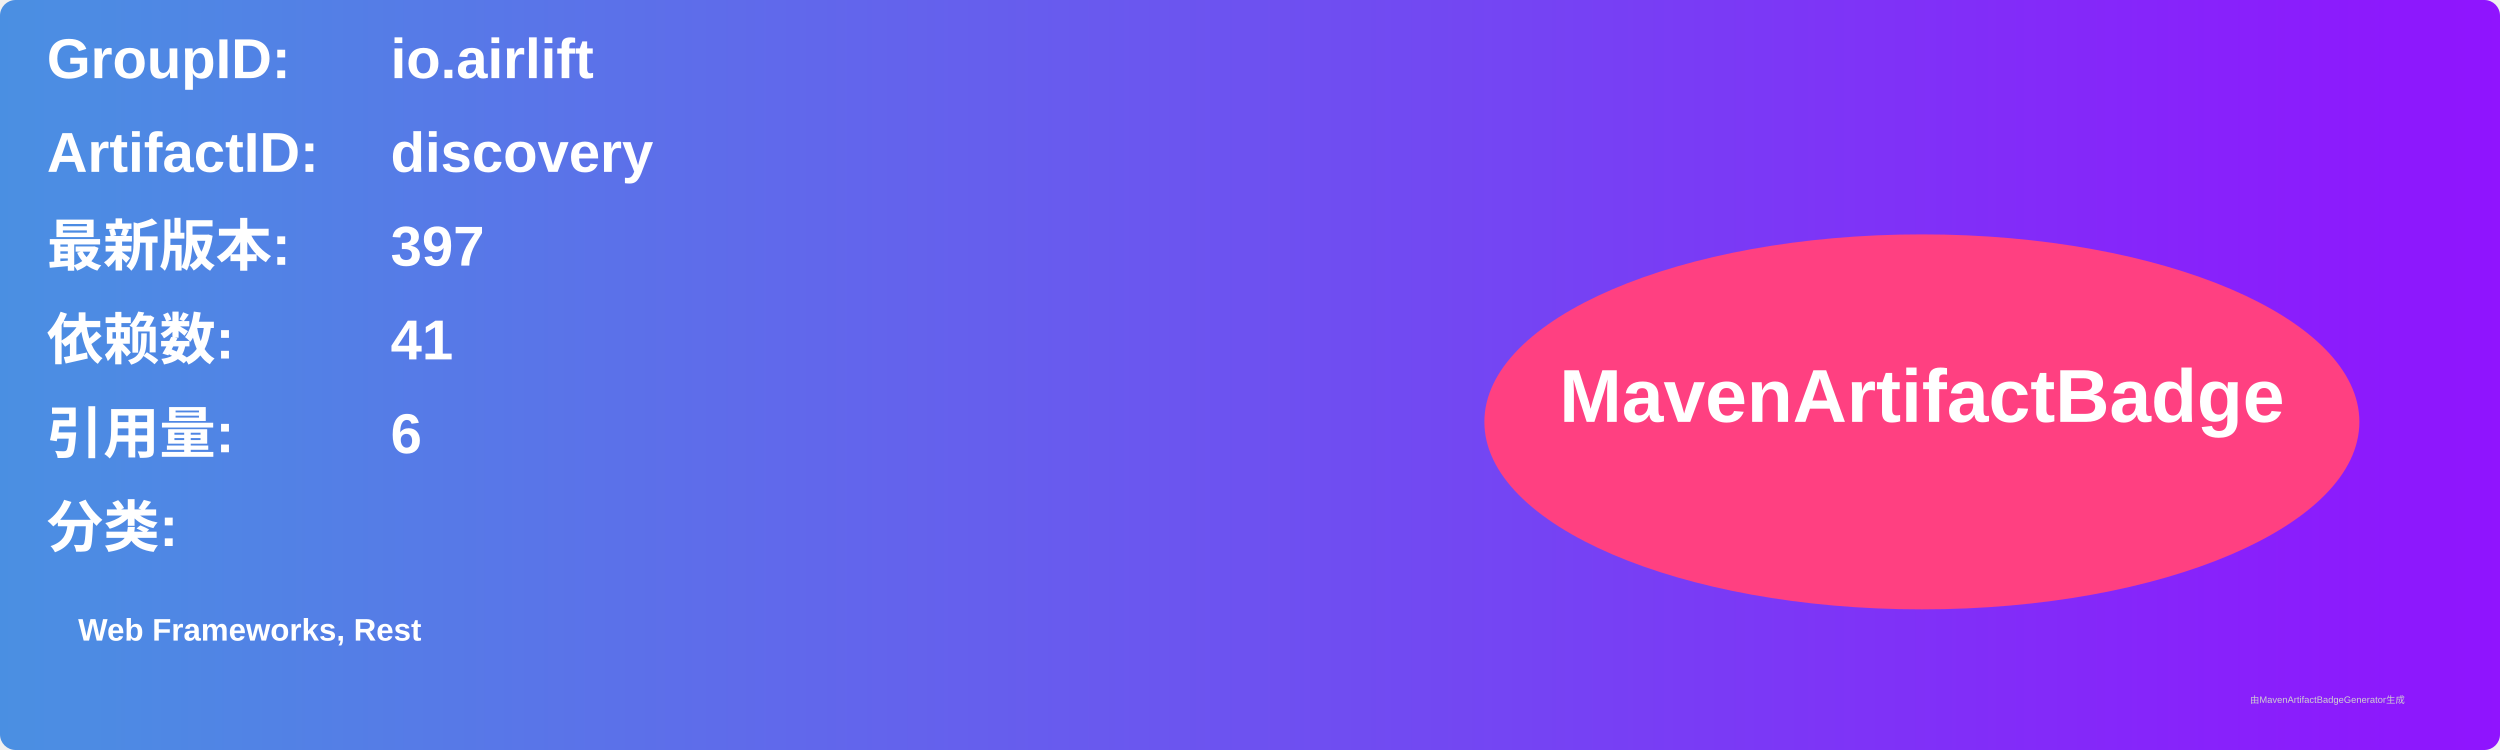
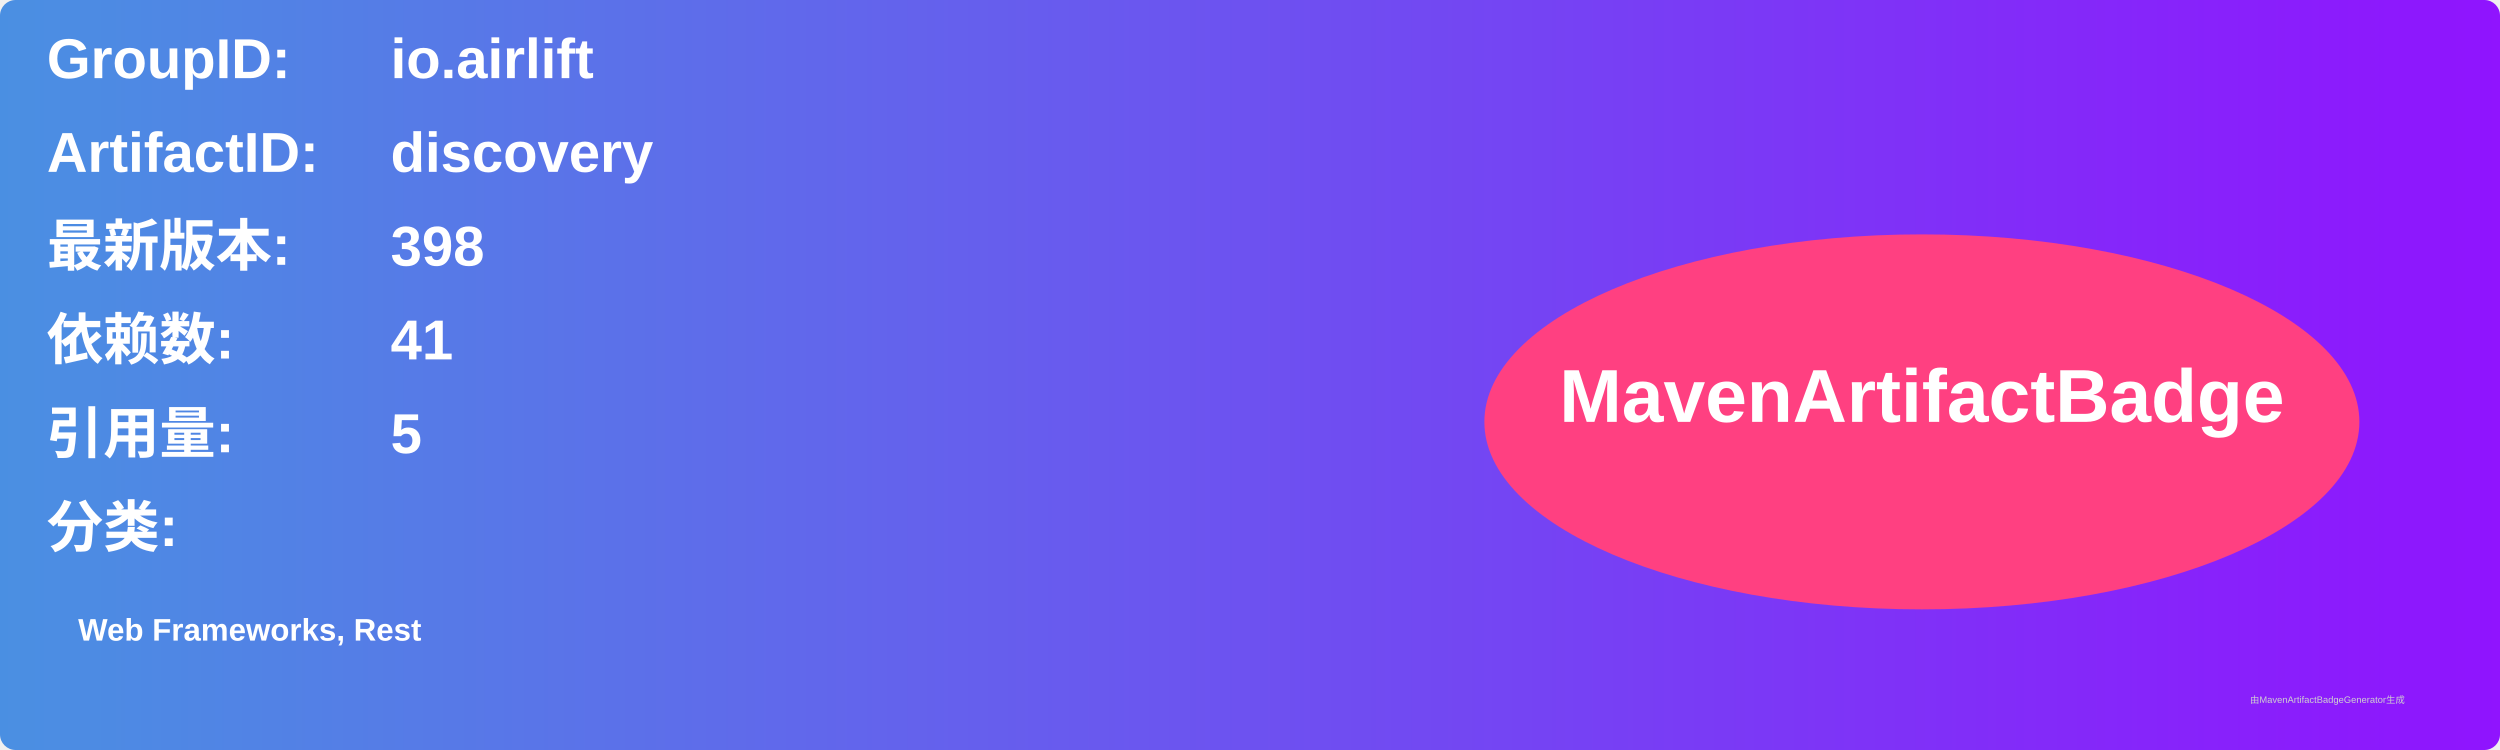
<svg xmlns="http://www.w3.org/2000/svg" width="800" height="240" viewBox="0 0 800 240">
  <linearGradient id="grad" x1="0%" y1="0%" x2="100%" y2="0%">
    <stop offset="0%" stop-color="#4a90e2" />
    <stop offset="100%" stop-color="#9013fe" />
  </linearGradient>
  <rect width="100%" height="100%" rx="5" ry="5" fill="url(#grad)" />
  <g transform="translate(15, 15)">
    <text x="0" y="10" font-family="Arial" font-size="18" fill="white" font-weight="bold" width="260">GroupID:</text>
    <text x="110" y="10" font-family="Arial" font-size="18" fill="white" font-weight="bold" width="460">io.airlift</text>
    <text x="0" y="40" font-family="Arial" font-size="18" fill="white" font-weight="bold" width="260">ArtifactID:</text>
    <text x="110" y="40" font-family="Arial" font-size="18" fill="white" font-weight="bold" width="460">discovery</text>
    <text x="0" y="70" font-family="Arial" font-size="18" fill="white" font-weight="bold">最新版本:</text>
    <text x="110" y="70" font-family="Arial" font-size="18" fill="white" font-weight="bold">
-       <tspan font-weight="bold">397</tspan>
+       <tspan font-weight="bold">398</tspan>
    </text>
    <text x="0" y="100" font-family="Arial" font-size="18" fill="white" font-weight="bold">依赖数: </text>
    <text x="110" y="100" font-family="Arial" font-size="18" fill="white">
      <tspan font-weight="bold">41</tspan>
    </text>
    <text x="0" y="130" font-family="Arial" font-size="18" fill="white" font-weight="bold">引用量: </text>
    <text x="110" y="130" font-family="Arial" font-size="18" fill="white">
-       <tspan font-weight="bold">6</tspan>
+       <tspan font-weight="bold">5</tspan>
    </text>
    <text x="0" y="160" font-family="Arial" font-size="18" fill="white" font-weight="bold">分类:</text>
    <text x="10" y="190" font-family="Arial" font-size="10" fill="white">
      <tspan font-weight="bold">Web Frameworks, Rest</tspan>
    </text>
    <ellipse cx="600" cy="120" rx="140" ry="60" fill="#ff4081" />
    <text x="600" y="120" text-anchor="middle" font-family="Arial" font-size="24" fill="white" font-weight="bold">MavenArtifactBadge</text>
  </g>
  <text x="720" y="225" font-family="Arial" font-size="3" fill="#d0d0d0">由MavenArtifactBadgeGenerator生成</text>
</svg>
